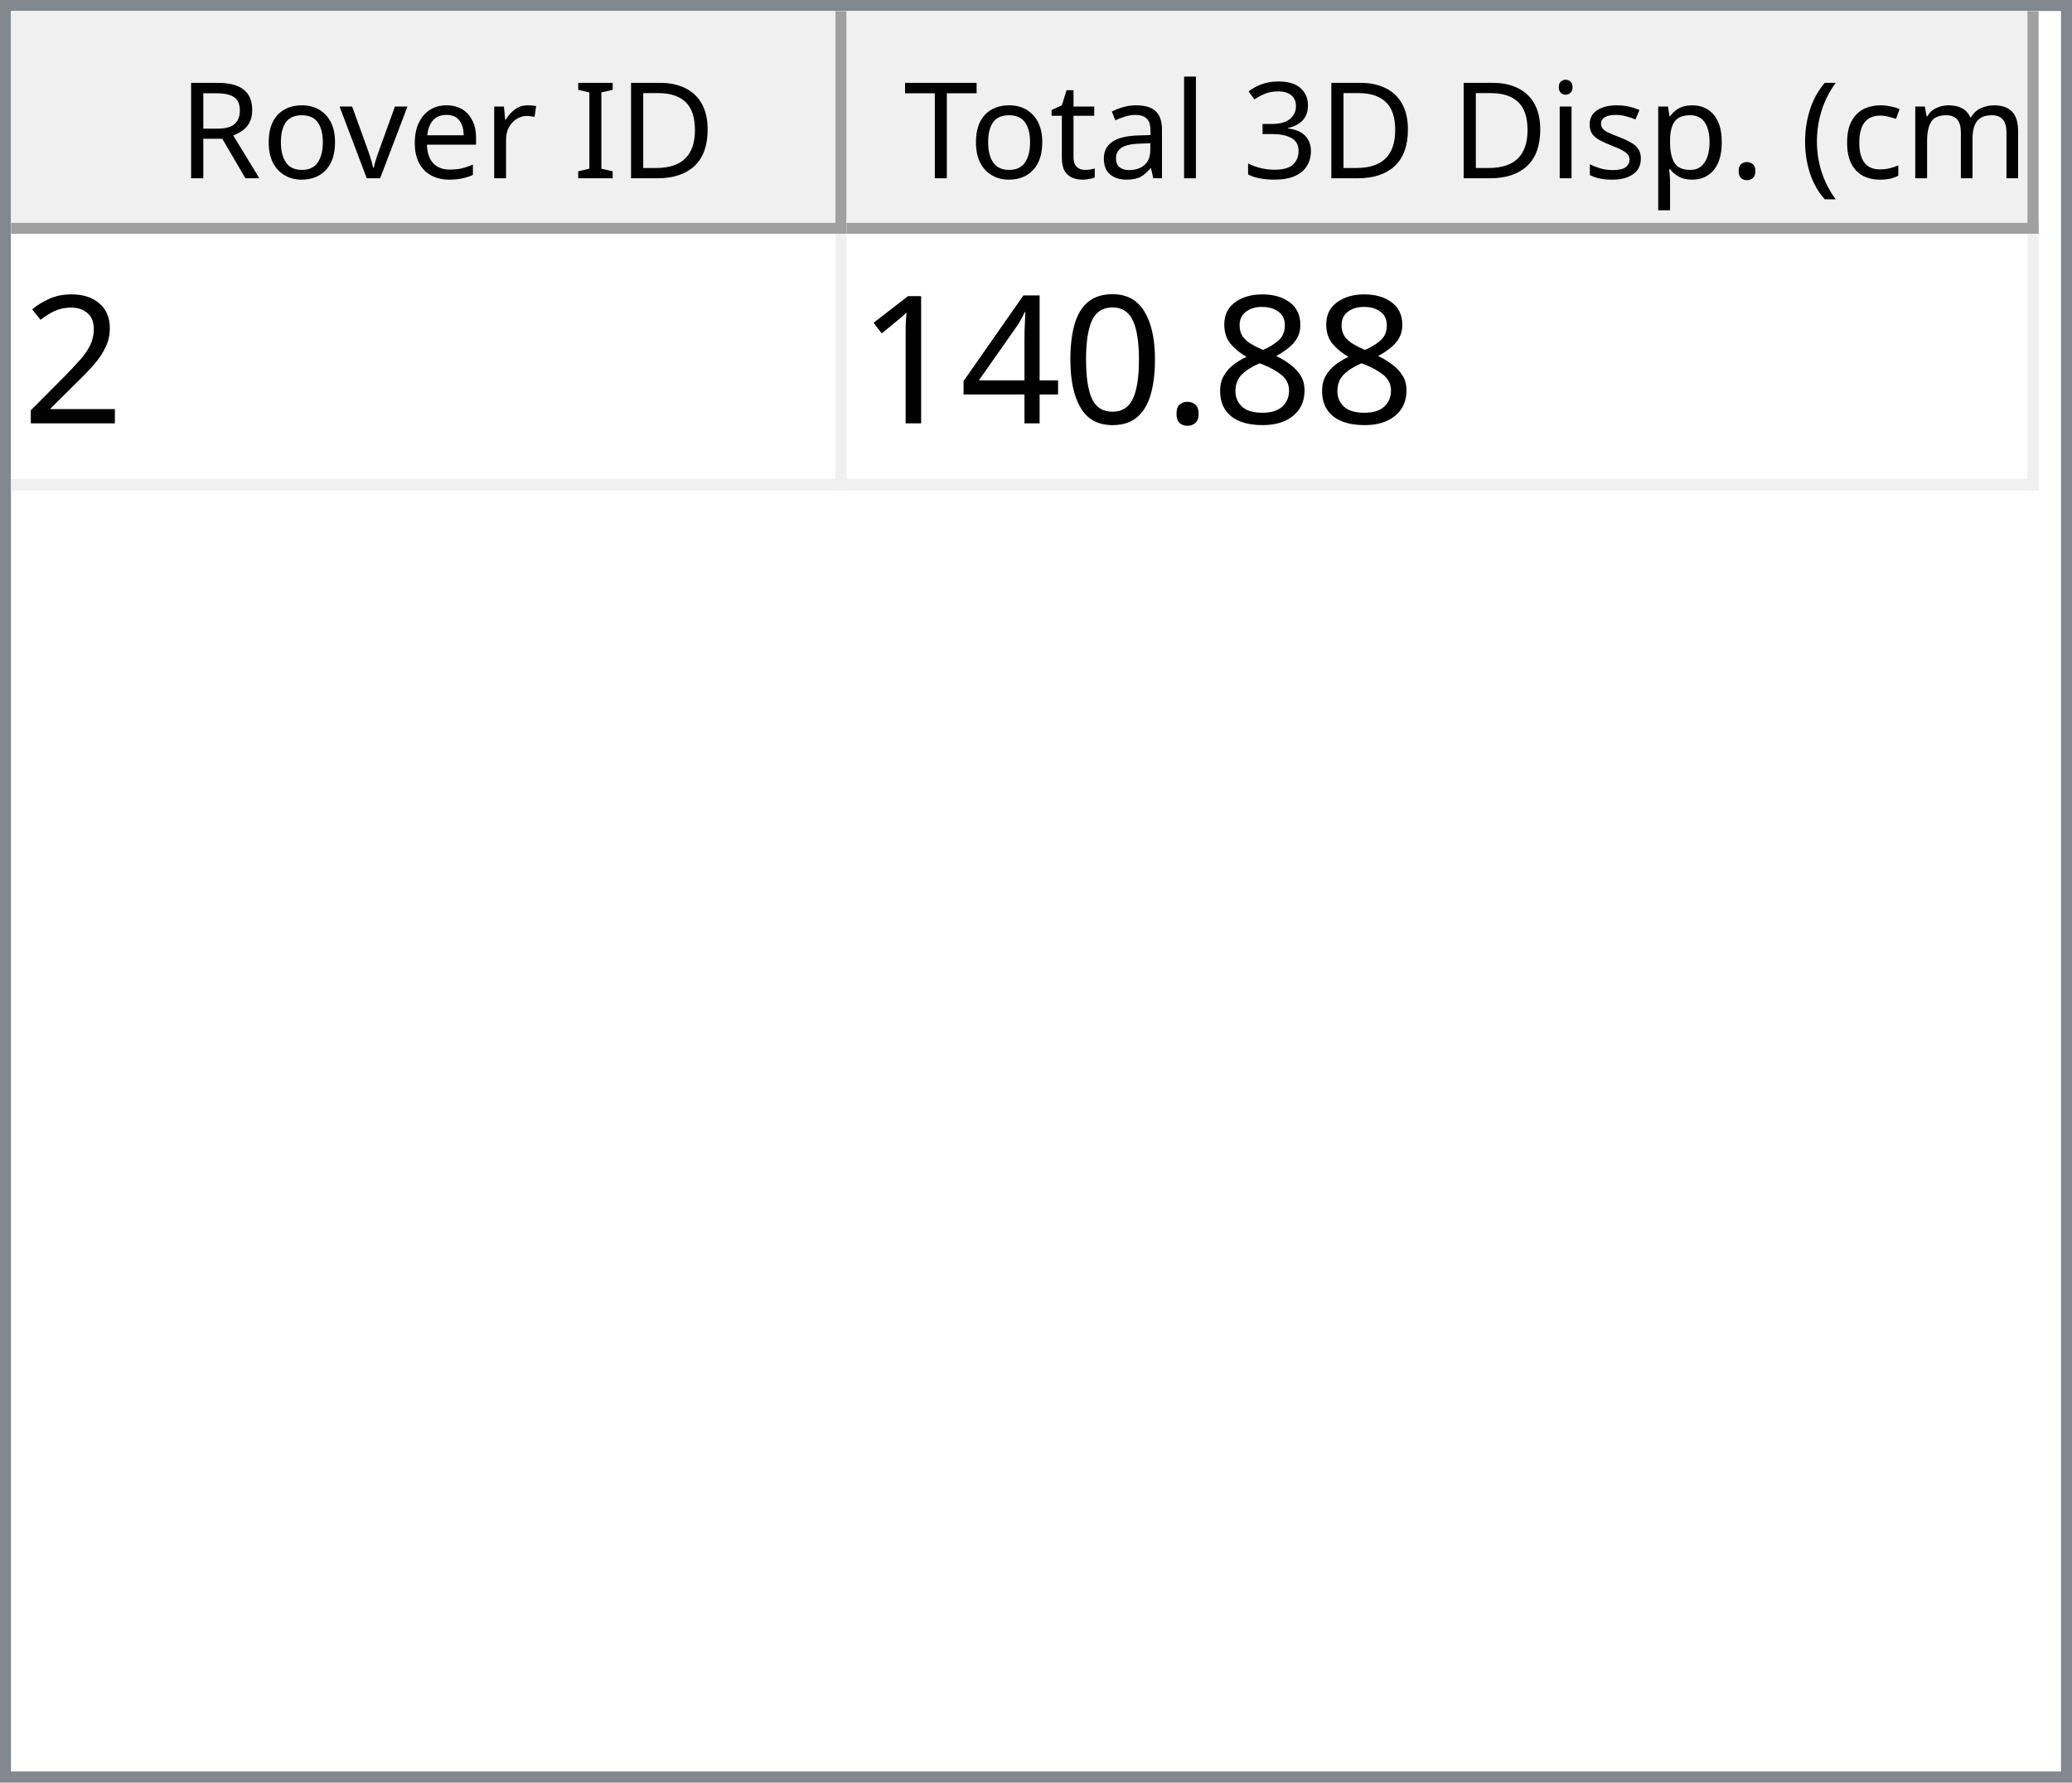
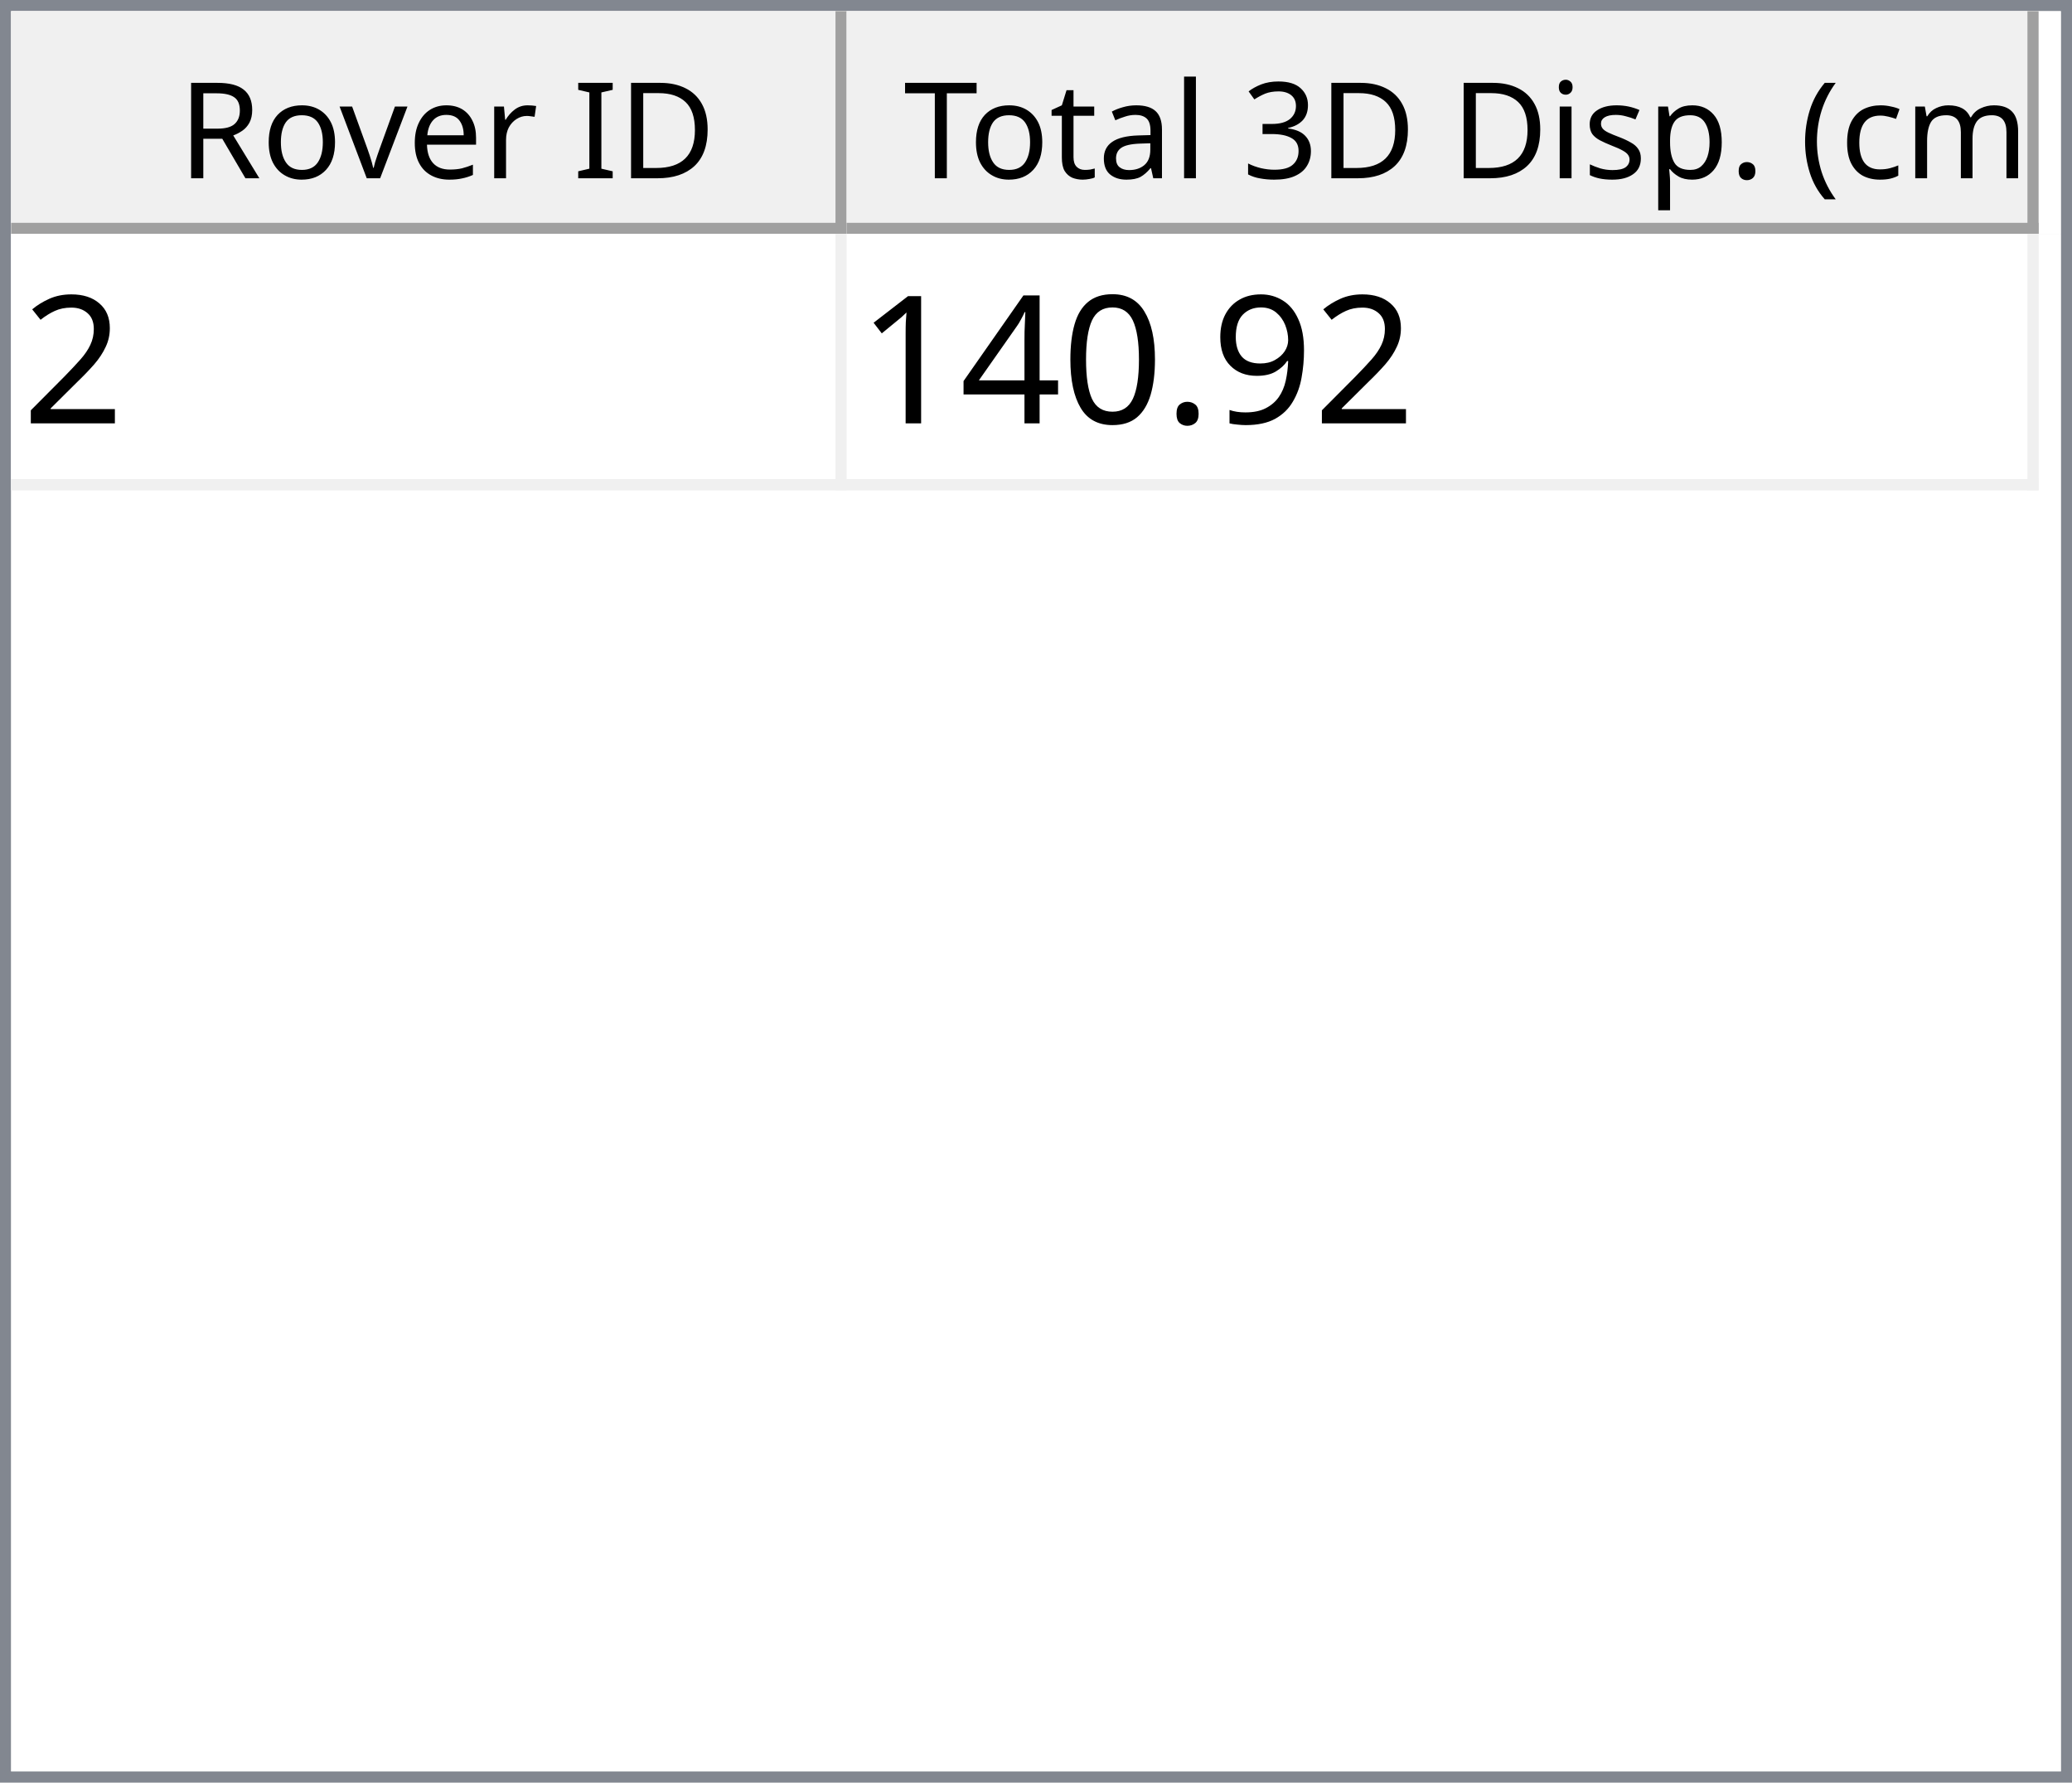
<svg xmlns="http://www.w3.org/2000/svg" style="fill-opacity:1; color-rendering:auto; color-interpolation:auto; text-rendering:auto; stroke:black; stroke-linecap:square; stroke-miterlimit:10; shape-rendering:auto; stroke-opacity:1; fill:black; stroke-dasharray:none; font-weight:normal; stroke-width:1; font-family:'Dialog'; font-style:normal; stroke-linejoin:miter; font-size:12px; stroke-dashoffset:0; image-rendering:auto;" width="186" height="160">
  <defs id="genericDefs" />
  <g>
    <defs id="defs1">
      <clipPath clipPathUnits="userSpaceOnUse" id="clipPath1">
        <path d="M0 0 L186 0 L186 160 L0 160 L0 0 Z" />
      </clipPath>
      <clipPath clipPathUnits="userSpaceOnUse" id="clipPath2">
        <path d="M0 0 L0 160 L186 160 L186 0 Z" />
      </clipPath>
      <clipPath clipPathUnits="userSpaceOnUse" id="clipPath3">
        <path d="M0 0 L0 20 L184 20 L184 0 Z" />
      </clipPath>
      <clipPath clipPathUnits="userSpaceOnUse" id="clipPath4">
        <path d="M0 0 L0 20 L75 20 L75 0 Z" />
      </clipPath>
      <clipPath clipPathUnits="userSpaceOnUse" id="clipPath5">
        <path d="M1 1 L1 19 L74 19 L74 1 Z" />
      </clipPath>
      <clipPath clipPathUnits="userSpaceOnUse" id="clipPath6">
        <path d="M0 0 L0 18 L73 18 L73 0 Z" />
      </clipPath>
      <clipPath clipPathUnits="userSpaceOnUse" id="clipPath7">
        <path d="M-0.5 -0.5 L-0.5 19.5 L74.5 19.5 L74.5 -0.5 Z" />
      </clipPath>
      <clipPath clipPathUnits="userSpaceOnUse" id="clipPath8">
        <path d="M0 0 L0 20 L107 20 L107 0 Z" />
      </clipPath>
      <clipPath clipPathUnits="userSpaceOnUse" id="clipPath9">
        <path d="M1 1 L1 19 L106 19 L106 1 Z" />
      </clipPath>
      <clipPath clipPathUnits="userSpaceOnUse" id="clipPath10">
        <path d="M0 0 L0 18 L105 18 L105 0 Z" />
      </clipPath>
      <clipPath clipPathUnits="userSpaceOnUse" id="clipPath11">
        <path d="M-0.5 -0.5 L-0.5 19.5 L106.5 19.5 L106.5 -0.5 Z" />
      </clipPath>
      <clipPath clipPathUnits="userSpaceOnUse" id="clipPath12">
        <path d="M0 0 L0 138 L184 138 L184 0 Z" />
      </clipPath>
      <clipPath clipPathUnits="userSpaceOnUse" id="clipPath13">
        <path d="M0 0 L0 23 L182 23 L182 0 Z" />
      </clipPath>
      <clipPath clipPathUnits="userSpaceOnUse" id="clipPath14">
        <path d="M-0.5 -0.5 L-0.5 22.5 L181.5 22.5 L181.5 -0.5 Z" />
      </clipPath>
      <clipPath clipPathUnits="userSpaceOnUse" id="clipPath15">
        <path d="M0 0 L0 22 L74 22 L74 0 Z" />
      </clipPath>
      <clipPath clipPathUnits="userSpaceOnUse" id="clipPath16">
        <path d="M0 0 L0 22 L106 22 L106 0 Z" />
      </clipPath>
      <font horiz-adv-x="64.551" id="font1">
        <font-face ascent="107.91" descent="25.098" units-per-em="100" style="font-style:normal; font-family:Segoe UI; font-weight:normal;" />
        <missing-glyph horiz-adv-x="64.551" d="M8.109 0 L8.109 68.266 L56.453 68.266 L56.453 0 L8.109 0 ZM15.328 7.234 L49.219 7.234 L49.219 61.031 L15.328 61.031 L15.328 7.234 Z" />
        <glyph unicode="D" horiz-adv-x="70.117" d="M9.188 0 L9.188 70.016 L28.516 70.016 Q65.531 70.016 65.531 35.891 Q65.531 19.672 55.25 9.836 Q44.969 0 27.734 0 L9.188 0 ZM17.391 62.594 L17.391 7.422 L27.828 7.422 Q41.609 7.422 49.273 14.797 Q56.938 22.172 56.938 35.688 Q56.938 62.594 28.328 62.594 L17.391 62.594 Z" />
        <glyph unicode="I" horiz-adv-x="26.611" d="M17.391 0 L9.188 0 L9.188 70.016 L17.391 70.016 L17.391 0 Z" />
        <glyph unicode=" " horiz-adv-x="27.393" d="" />
        <glyph unicode="r" horiz-adv-x="34.766" d="M34.188 41.891 Q32.078 43.5 28.125 43.5 Q23 43.5 19.555 38.672 Q16.109 33.844 16.109 25.484 L16.109 0 L8.109 0 L8.109 50 L16.109 50 L16.109 39.703 L16.312 39.703 Q18.016 44.969 21.531 47.922 Q25.047 50.875 29.391 50.875 Q32.516 50.875 34.188 50.203 L34.188 41.891 Z" />
        <glyph unicode="e" horiz-adv-x="52.295" d="M48.297 23 L12.984 23 Q13.188 14.656 17.484 10.109 Q21.781 5.562 29.297 5.562 Q37.75 5.562 44.828 11.141 L44.828 3.609 Q38.234 -1.172 27.391 -1.172 Q16.797 -1.172 10.742 5.641 Q4.688 12.453 4.688 24.812 Q4.688 36.469 11.305 43.82 Q17.922 51.172 27.734 51.172 Q37.547 51.172 42.922 44.828 Q48.297 38.484 48.297 27.203 L48.297 23 ZM40.094 29.781 Q40.047 36.719 36.75 40.578 Q33.453 44.438 27.594 44.438 Q21.922 44.438 17.969 40.383 Q14.016 36.328 13.094 29.781 L40.094 29.781 Z" />
        <glyph unicode="v" horiz-adv-x="47.9" d="M47.406 50 L27.484 0 L19.625 0 L0.688 50 L9.469 50 L22.172 13.672 Q23.578 9.672 23.922 6.688 L24.125 6.688 Q24.609 10.453 25.688 13.484 L38.969 50 L47.406 50 Z" />
        <glyph unicode="o" horiz-adv-x="58.594" d="M29 -1.172 Q17.922 -1.172 11.305 5.836 Q4.688 12.844 4.688 24.422 Q4.688 37.016 11.57 44.094 Q18.453 51.172 30.172 51.172 Q41.359 51.172 47.633 44.289 Q53.906 37.406 53.906 25.203 Q53.906 13.234 47.141 6.031 Q40.375 -1.172 29 -1.172 ZM29.594 44.438 Q21.875 44.438 17.383 39.188 Q12.891 33.938 12.891 24.703 Q12.891 15.828 17.43 10.695 Q21.969 5.562 29.594 5.562 Q37.359 5.562 41.531 10.594 Q45.703 15.625 45.703 24.906 Q45.703 34.281 41.531 39.359 Q37.359 44.438 29.594 44.438 Z" />
        <glyph unicode="R" horiz-adv-x="59.814" d="M59.375 0 L49.609 0 L37.891 19.625 Q36.281 22.359 34.766 24.289 Q33.25 26.219 31.664 27.438 Q30.078 28.656 28.25 29.219 Q26.422 29.781 24.125 29.781 L17.391 29.781 L17.391 0 L9.188 0 L9.188 70.016 L30.078 70.016 Q34.672 70.016 38.555 68.867 Q42.438 67.719 45.289 65.375 Q48.141 63.031 49.758 59.547 Q51.375 56.062 51.375 51.375 Q51.375 47.703 50.273 44.656 Q49.172 41.609 47.148 39.211 Q45.125 36.812 42.266 35.133 Q39.406 33.453 35.844 32.516 L35.844 32.328 Q37.594 31.547 38.891 30.547 Q40.188 29.547 41.359 28.18 Q42.531 26.812 43.68 25.078 Q44.828 23.344 46.234 21.047 L59.375 0 ZM17.391 62.594 L17.391 37.203 L28.516 37.203 Q31.594 37.203 34.203 38.133 Q36.812 39.062 38.719 40.797 Q40.625 42.531 41.703 45.047 Q42.781 47.562 42.781 50.688 Q42.781 56.297 39.141 59.445 Q35.5 62.594 28.609 62.594 L17.391 62.594 Z" />
        <glyph unicode=")" horiz-adv-x="30.176" d="M8.297 -15.922 L1.172 -15.922 Q16.406 2.344 16.406 26.812 Q16.406 51.469 1.078 70.016 L8.297 70.016 Q23.531 52.156 23.531 26.703 Q23.531 1.375 8.297 -15.922 Z" />
        <glyph unicode="m" horiz-adv-x="86.133" d="M79.109 0 L71.094 0 L71.094 28.719 Q71.094 37.016 68.531 40.727 Q65.969 44.438 59.906 44.438 Q54.781 44.438 51.195 39.75 Q47.609 35.062 47.609 28.516 L47.609 0 L39.594 0 L39.594 29.688 Q39.594 44.438 28.219 44.438 Q22.953 44.438 19.531 40.016 Q16.109 35.594 16.109 28.516 L16.109 0 L8.109 0 L8.109 50 L16.109 50 L16.109 42.094 L16.312 42.094 Q21.625 51.172 31.844 51.172 Q36.969 51.172 40.773 48.312 Q44.578 45.453 46 40.828 Q51.562 51.172 62.594 51.172 Q79.109 51.172 79.109 30.812 L79.109 0 Z" />
        <glyph unicode="c" horiz-adv-x="46.191" d="M42.188 2.297 Q36.422 -1.172 28.516 -1.172 Q17.828 -1.172 11.258 5.789 Q4.688 12.75 4.688 23.828 Q4.688 36.188 11.766 43.68 Q18.844 51.172 30.672 51.172 Q37.25 51.172 42.281 48.734 L42.281 40.531 Q36.719 44.438 30.375 44.438 Q22.703 44.438 17.797 38.945 Q12.891 33.453 12.891 24.516 Q12.891 15.719 17.508 10.641 Q22.125 5.562 29.891 5.562 Q36.422 5.562 42.188 9.906 L42.188 2.297 Z" />
        <glyph unicode="(" horiz-adv-x="30.176" d="M29.109 -15.922 L21.969 -15.922 Q6.844 1.375 6.844 26.703 Q6.844 52.156 21.969 70.016 L29.203 70.016 Q13.875 51.469 13.875 26.812 Q13.875 2.344 29.109 -15.922 Z" />
        <glyph unicode="." horiz-adv-x="21.68" d="M10.891 -1.078 Q8.641 -1.078 7.055 0.539 Q5.469 2.156 5.469 4.391 Q5.469 6.641 7.055 8.273 Q8.641 9.906 10.891 9.906 Q13.188 9.906 14.797 8.273 Q16.406 6.641 16.406 4.391 Q16.406 2.156 14.797 0.539 Q13.188 -1.078 10.891 -1.078 Z" />
        <glyph unicode="p" horiz-adv-x="58.789" d="M16.312 7.234 L16.109 7.234 L16.109 -23 L8.109 -23 L8.109 50 L16.109 50 L16.109 41.219 L16.312 41.219 Q22.219 51.172 33.594 51.172 Q43.266 51.172 48.688 44.461 Q54.109 37.75 54.109 26.469 Q54.109 13.922 48 6.375 Q41.891 -1.172 31.297 -1.172 Q21.578 -1.172 16.312 7.234 ZM16.109 27.391 L16.109 20.406 Q16.109 14.203 20.141 9.883 Q24.172 5.562 30.375 5.562 Q37.641 5.562 41.773 11.133 Q45.906 16.703 45.906 26.609 Q45.906 34.969 42.047 39.703 Q38.188 44.438 31.594 44.438 Q24.609 44.438 20.359 39.578 Q16.109 34.719 16.109 27.391 Z" />
        <glyph unicode="s" horiz-adv-x="42.432" d="M5.078 1.812 L5.078 10.406 Q11.625 5.562 19.484 5.562 Q30.031 5.562 30.031 12.594 Q30.031 14.594 29.125 15.992 Q28.219 17.391 26.68 18.461 Q25.141 19.531 23.07 20.383 Q21 21.234 18.609 22.172 Q15.281 23.484 12.766 24.828 Q10.25 26.172 8.57 27.859 Q6.891 29.547 6.031 31.695 Q5.172 33.844 5.172 36.719 Q5.172 40.234 6.789 42.945 Q8.406 45.656 11.086 47.484 Q13.766 49.312 17.211 50.242 Q20.656 51.172 24.312 51.172 Q30.812 51.172 35.938 48.922 L35.938 40.828 Q30.422 44.438 23.25 44.438 Q21 44.438 19.195 43.922 Q17.391 43.406 16.094 42.477 Q14.797 41.547 14.086 40.258 Q13.375 38.969 13.375 37.406 Q13.375 35.453 14.086 34.133 Q14.797 32.812 16.164 31.789 Q17.531 30.766 19.484 29.938 Q21.438 29.109 23.922 28.125 Q27.25 26.859 29.883 25.516 Q32.516 24.172 34.375 22.484 Q36.234 20.797 37.234 18.602 Q38.234 16.406 38.234 13.375 Q38.234 9.672 36.602 6.938 Q34.969 4.203 32.234 2.398 Q29.5 0.594 25.93 -0.289 Q22.359 -1.172 18.453 -1.172 Q10.75 -1.172 5.078 1.812 Z" />
        <glyph unicode="i" horiz-adv-x="24.219" d="M12.203 62.703 Q10.062 62.703 8.547 64.164 Q7.031 65.625 7.031 67.875 Q7.031 70.125 8.547 71.609 Q10.062 73.094 12.203 73.094 Q14.406 73.094 15.945 71.609 Q17.484 70.125 17.484 67.875 Q17.484 65.719 15.945 64.211 Q14.406 62.703 12.203 62.703 ZM16.109 0 L8.109 0 L8.109 50 L16.109 50 L16.109 0 Z" />
        <glyph unicode="3" horiz-adv-x="53.906" d="M46.531 19.828 Q46.531 15.094 44.75 11.211 Q42.969 7.328 39.719 4.57 Q36.469 1.812 31.93 0.297 Q27.391 -1.219 21.922 -1.219 Q11.922 -1.219 6 2.594 L6 11.188 Q13.094 5.609 22.219 5.609 Q25.875 5.609 28.828 6.539 Q31.781 7.469 33.906 9.227 Q36.031 10.984 37.18 13.477 Q38.328 15.969 38.328 19.094 Q38.328 32.812 18.797 32.812 L12.984 32.812 L12.984 39.594 L18.5 39.594 Q35.797 39.594 35.797 52.484 Q35.797 64.406 22.609 64.406 Q15.188 64.406 8.688 59.422 L8.688 67.188 Q15.375 71.188 24.609 71.188 Q29 71.188 32.57 69.969 Q36.141 68.75 38.68 66.555 Q41.219 64.359 42.609 61.281 Q44 58.203 44 54.5 Q44 40.672 30.031 36.719 L30.031 36.531 Q33.594 36.141 36.625 34.797 Q39.656 33.453 41.852 31.305 Q44.047 29.156 45.289 26.25 Q46.531 23.344 46.531 19.828 Z" />
        <glyph unicode="l" horiz-adv-x="24.219" d="M16.109 0 L8.109 0 L8.109 74.031 L16.109 74.031 L16.109 0 Z" />
        <glyph unicode="a" horiz-adv-x="50.879" d="M43.891 0 L35.891 0 L35.891 7.812 L35.688 7.812 Q30.469 -1.172 20.312 -1.172 Q12.844 -1.172 8.617 2.781 Q4.391 6.734 4.391 13.281 Q4.391 27.297 20.906 29.594 L35.891 31.688 Q35.891 44.438 25.594 44.438 Q16.547 44.438 9.281 38.281 L9.281 46.484 Q16.656 51.172 26.266 51.172 Q43.891 51.172 43.891 32.516 L43.891 0 ZM35.891 25.297 L23.828 23.641 Q18.266 22.859 15.43 20.875 Q12.594 18.891 12.594 13.875 Q12.594 10.203 15.211 7.883 Q17.828 5.562 22.172 5.562 Q28.125 5.562 32.008 9.742 Q35.891 13.922 35.891 20.312 L35.891 25.297 Z" />
        <glyph unicode="t" horiz-adv-x="33.887" d="M31.297 0.484 Q28.469 -1.078 23.828 -1.078 Q10.688 -1.078 10.688 13.578 L10.688 43.172 L2.094 43.172 L2.094 50 L10.688 50 L10.688 62.203 L18.703 64.797 L18.703 50 L31.297 50 L31.297 43.172 L18.703 43.172 L18.703 14.984 Q18.703 9.969 20.414 7.82 Q22.125 5.672 26.078 5.672 Q29.109 5.672 31.297 7.328 L31.297 0.484 Z" />
        <glyph unicode="T" horiz-adv-x="52.393" d="M50.594 62.594 L30.375 62.594 L30.375 0 L22.172 0 L22.172 62.594 L2 62.594 L2 70.016 L50.594 70.016 L50.594 62.594 Z" />
      </font>
      <font horiz-adv-x="75.0" id="font2">
        <font-face ascent="100.537" descent="21.973" units-per-em="100" style="font-style:normal; font-family:sans-serif; font-weight:normal;" />
        <missing-glyph horiz-adv-x="75.0" d="M12.5 0 L12.5 62.5 L62.5 62.5 L62.5 0 L12.5 0 ZM14.062 1.562 L60.938 1.562 L60.938 60.938 L14.062 60.938 L14.062 1.562 Z" />
        <glyph unicode="2" horiz-adv-x="55.615" d="M50.344 8.453 L50.344 0 L3.031 0 Q2.938 3.172 4.047 6.109 Q5.859 10.938 9.836 15.625 Q13.812 20.312 21.344 26.469 Q33.016 36.031 37.117 41.625 Q41.219 47.219 41.219 52.203 Q41.219 57.422 37.477 61.008 Q33.734 64.594 27.734 64.594 Q21.391 64.594 17.578 60.789 Q13.766 56.984 13.719 50.25 L4.688 51.172 Q5.609 61.281 11.664 66.578 Q17.719 71.875 27.938 71.875 Q38.234 71.875 44.242 66.164 Q50.25 60.453 50.25 52 Q50.25 47.703 48.492 43.555 Q46.734 39.406 42.656 34.812 Q38.578 30.219 29.109 22.219 Q21.188 15.578 18.945 13.211 Q16.703 10.844 15.234 8.453 L50.344 8.453 Z" />
-         <glyph unicode="8" horiz-adv-x="55.615" d="M17.672 38.812 Q12.203 40.828 9.57 44.539 Q6.938 48.25 6.938 53.422 Q6.938 61.234 12.555 66.555 Q18.172 71.875 27.484 71.875 Q36.859 71.875 42.578 66.43 Q48.297 60.984 48.297 53.172 Q48.297 48.188 45.68 44.508 Q43.062 40.828 37.75 38.812 Q44.344 36.672 47.781 31.883 Q51.219 27.094 51.219 20.453 Q51.219 11.281 44.727 5.031 Q38.234 -1.219 27.641 -1.219 Q17.047 -1.219 10.547 5.055 Q4.047 11.328 4.047 20.703 Q4.047 27.688 7.594 32.398 Q11.141 37.109 17.672 38.812 ZM15.922 53.719 Q15.922 48.641 19.195 45.414 Q22.469 42.188 27.688 42.188 Q32.766 42.188 36.016 45.383 Q39.266 48.578 39.266 53.219 Q39.266 58.062 35.914 61.359 Q32.562 64.656 27.594 64.656 Q22.562 64.656 19.242 61.43 Q15.922 58.203 15.922 53.719 ZM13.094 20.656 Q13.094 16.891 14.875 13.375 Q16.656 9.859 20.172 7.93 Q23.688 6 27.734 6 Q34.031 6 38.133 10.055 Q42.234 14.109 42.234 20.359 Q42.234 26.703 38.016 30.859 Q33.797 35.016 27.438 35.016 Q21.234 35.016 17.164 30.914 Q13.094 26.812 13.094 20.656 Z" />
+         <glyph unicode="9" horiz-adv-x="55.615" d="M5.469 16.547 L13.922 17.328 Q14.984 11.375 18.016 8.688 Q21.047 6 25.781 6 Q29.828 6 32.883 7.859 Q35.938 9.719 37.891 12.82 Q39.844 15.922 41.164 21.195 Q42.484 26.469 42.484 31.938 Q42.484 32.516 42.438 33.688 Q39.797 29.5 35.234 26.883 Q30.672 24.266 25.344 24.266 Q16.453 24.266 10.305 30.711 Q4.156 37.156 4.156 47.703 Q4.156 58.594 10.578 65.234 Q17 71.875 26.656 71.875 Q33.641 71.875 39.43 68.117 Q45.219 64.359 48.219 57.398 Q51.219 50.438 51.219 37.25 Q51.219 23.531 48.242 15.406 Q45.266 7.281 39.383 3.031 Q33.5 -1.219 25.594 -1.219 Q17.188 -1.219 11.867 3.445 Q6.547 8.109 5.469 16.547 ZM41.453 48.141 Q41.453 55.719 37.43 60.156 Q33.406 64.594 27.734 64.594 Q21.875 64.594 17.531 59.812 Q13.188 55.031 13.188 47.406 Q13.188 40.578 17.312 36.305 Q21.438 32.031 27.484 32.031 Q33.594 32.031 37.523 36.305 Q41.453 40.578 41.453 48.141 Z" />
        <glyph unicode="." horiz-adv-x="27.783" d="M9.078 0 L9.078 10.016 L19.094 10.016 L19.094 0 L9.078 0 Z" />
        <glyph unicode="0" horiz-adv-x="55.615" d="M4.156 35.297 Q4.156 48 6.766 55.742 Q9.375 63.484 14.523 67.68 Q19.672 71.875 27.484 71.875 Q33.25 71.875 37.594 69.555 Q41.938 67.234 44.773 62.867 Q47.609 58.5 49.219 52.227 Q50.828 45.953 50.828 35.297 Q50.828 22.703 48.242 14.969 Q45.656 7.234 40.508 3.008 Q35.359 -1.219 27.484 -1.219 Q17.141 -1.219 11.234 6.203 Q4.156 15.141 4.156 35.297 ZM13.188 35.297 Q13.188 17.672 17.312 11.836 Q21.438 6 27.484 6 Q33.547 6 37.672 11.859 Q41.797 17.719 41.797 35.297 Q41.797 52.984 37.672 58.789 Q33.547 64.594 27.391 64.594 Q21.344 64.594 17.719 59.469 Q13.188 52.938 13.188 35.297 Z" />
        <glyph unicode="4" horiz-adv-x="55.615" d="M32.328 0 L32.328 17.141 L1.266 17.141 L1.266 25.203 L33.938 71.578 L41.109 71.578 L41.109 25.203 L50.781 25.203 L50.781 17.141 L41.109 17.141 L41.109 0 L32.328 0 ZM32.328 25.203 L32.328 57.469 L9.906 25.203 L32.328 25.203 Z" />
        <glyph unicode="1" horiz-adv-x="55.615" d="M37.25 0 L28.469 0 L28.469 56 Q25.297 52.984 20.141 49.953 Q14.984 46.922 10.891 45.406 L10.891 53.906 Q18.266 57.375 23.781 62.305 Q29.297 67.234 31.594 71.875 L37.25 71.875 L37.25 0 Z" />
      </font>
    </defs>
    <g style="fill:white; stroke:white;">
      <rect x="0" y="0" width="186" style="clip-path:url(#clipPath1); stroke:none;" height="160" />
    </g>
    <g style="fill:white; text-rendering:optimizeSpeed; color-rendering:optimizeSpeed; image-rendering:optimizeSpeed; shape-rendering:crispEdges; stroke:white; color-interpolation:sRGB;">
      <rect x="0" width="186" height="160" y="0" style="stroke:none;" />
      <path style="stroke:none;" d="M0 160 L186 160 L186 0 L0 0 Z" />
    </g>
    <g style="fill:rgb(240,240,240); font-family:'Segoe UI'; stroke:rgb(240,240,240);">
      <rect x="0" y="0" width="186" style="clip-path:url(#clipPath2); stroke:none;" height="160" />
    </g>
    <g style="fill:rgb(130,135,144); font-family:'Segoe UI'; stroke:rgb(130,135,144);">
      <path d="M0 0 L186 0 L186 160 L0 160 L0 0 ZM1 1 L185 1 L185 159 L1 159 L1 1 Z" style="fill-rule:evenodd; clip-path:url(#clipPath2); stroke:none;" />
    </g>
    <g style="fill:white; font-family:'Segoe UI'; stroke:white;" transform="translate(1,1)">
      <rect x="0" y="0" width="184" style="clip-path:url(#clipPath3); stroke:none;" height="20" />
    </g>
    <g style="fill:rgb(240,240,240); font-family:'Segoe UI'; stroke:rgb(240,240,240);" transform="translate(1,1)">
      <rect x="0" y="0" width="75" style="clip-path:url(#clipPath4); stroke:none;" height="20" />
    </g>
    <g style="font-family:'Segoe UI';" transform="translate(2,2)">
      <text x="14" xml:space="preserve" y="14" style="clip-path:url(#clipPath6); stroke:none;">Rover ID</text>
    </g>
    <g style="fill:rgb(160,160,160); font-family:'Segoe UI'; stroke:rgb(160,160,160); stroke-linejoin:bevel;" transform="translate(1.5,1.5)">
      <line x1="74" x2="74" y1="0" style="fill:none; clip-path:url(#clipPath7);" y2="19" />
    </g>
    <g style="fill:rgb(160,160,160); font-family:'Segoe UI'; stroke:rgb(160,160,160); stroke-linejoin:bevel;" transform="matrix(1,0,0,1,1,1) translate(0.5,0.5)">
      <line x1="0" x2="74" y1="19" style="fill:none; clip-path:url(#clipPath7);" y2="19" />
    </g>
    <g style="fill:rgb(240,240,240); font-family:'Segoe UI'; stroke:rgb(240,240,240);" transform="translate(76,1)">
      <rect x="0" y="0" width="107" style="clip-path:url(#clipPath8); stroke:none;" height="20" />
    </g>
    <g style="font-family:'Segoe UI';" transform="translate(77,2)">
      <text x="1" xml:space="preserve" y="14" style="clip-path:url(#clipPath10); stroke:none;"> Total 3D Disp. (cm)</text>
    </g>
    <g style="fill:rgb(160,160,160); font-family:'Segoe UI'; stroke:rgb(160,160,160); stroke-linejoin:bevel;" transform="translate(76.5,1.5)">
      <line x1="106" x2="106" y1="0" style="fill:none; clip-path:url(#clipPath11);" y2="19" />
    </g>
    <g style="fill:rgb(160,160,160); font-family:'Segoe UI'; stroke:rgb(160,160,160); stroke-linejoin:bevel;" transform="matrix(1,0,0,1,76,1) translate(0.5,0.5)">
      <line x1="0" x2="106" y1="19" style="fill:none; clip-path:url(#clipPath11);" y2="19" />
    </g>
    <g style="fill:white; font-family:'Segoe UI'; stroke:white;" transform="translate(1,21)">
      <rect x="0" y="0" width="184" style="clip-path:url(#clipPath12); stroke:none;" height="138" />
    </g>
    <g style="fill:rgb(240,240,240); font-size:16px; font-family:sans-serif; stroke:rgb(240,240,240);" transform="translate(1,21)">
      <rect x="0" y="0" width="182" style="clip-path:url(#clipPath13); stroke:none;" height="23" />
      <line transform="translate(0.5,0.5)" x1="0" x2="181" y1="22" style="clip-path:url(#clipPath14); fill:none; stroke-linejoin:bevel;" y2="22" />
    </g>
    <g transform="matrix(1,0,0,1,1,21) translate(0.5,0.5)" style="fill:rgb(240,240,240); font-size:16px; font-family:sans-serif; stroke:rgb(240,240,240); stroke-linejoin:bevel;">
      <line x1="74" x2="74" y1="0" style="fill:none; clip-path:url(#clipPath14);" y2="22" />
    </g>
    <g transform="matrix(1,0,0,1,1,21) translate(0.5,0.5)" style="fill:rgb(240,240,240); font-size:16px; font-family:sans-serif; stroke:rgb(240,240,240); stroke-linejoin:bevel;">
      <line x1="181" x2="181" y1="0" style="fill:none; clip-path:url(#clipPath14);" y2="22" />
    </g>
    <g style="fill:white; font-size:16px; font-family:sans-serif; stroke:white;" transform="matrix(1,0,0,1,1,21)">
      <rect x="0" y="0" width="74" style="clip-path:url(#clipPath15); stroke:none;" height="22" />
      <text x="1" y="17" style="fill:black; clip-path:url(#clipPath15); stroke:none;" xml:space="preserve">2</text>
    </g>
    <g style="fill:white; font-size:16px; font-family:sans-serif; stroke:white;" transform="matrix(1,0,0,1,1,21) translate(75,0)">
      <rect x="0" y="0" width="106" style="clip-path:url(#clipPath16); stroke:none;" height="22" />
-       <text x="1" y="17" style="fill:black; clip-path:url(#clipPath16); stroke:none;" xml:space="preserve">140.88</text>
+       <text x="1" y="17" style="fill:black; clip-path:url(#clipPath16); stroke:none;" xml:space="preserve">140.92</text>
    </g>
  </g>
</svg>
